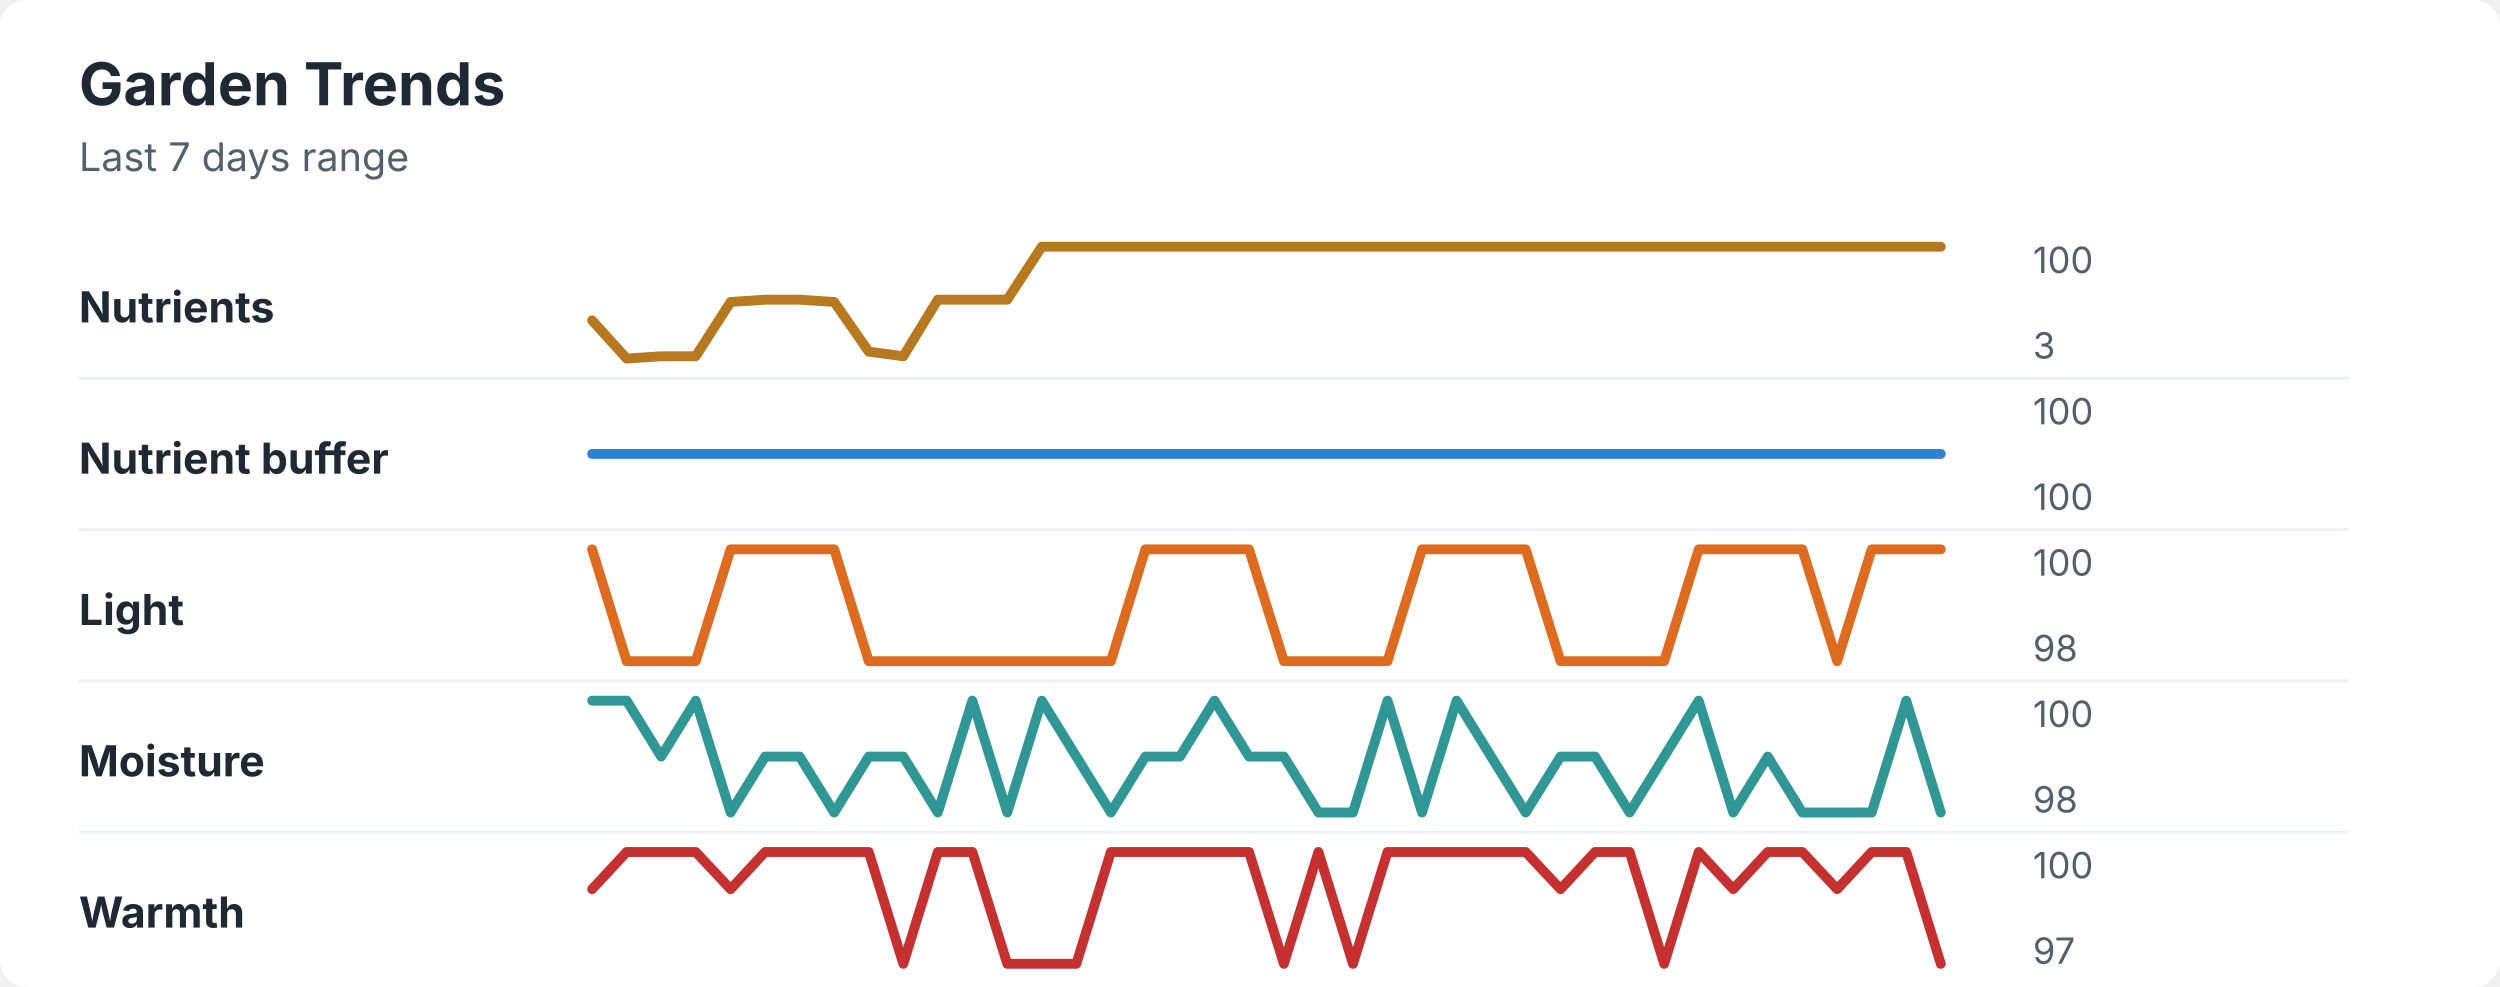
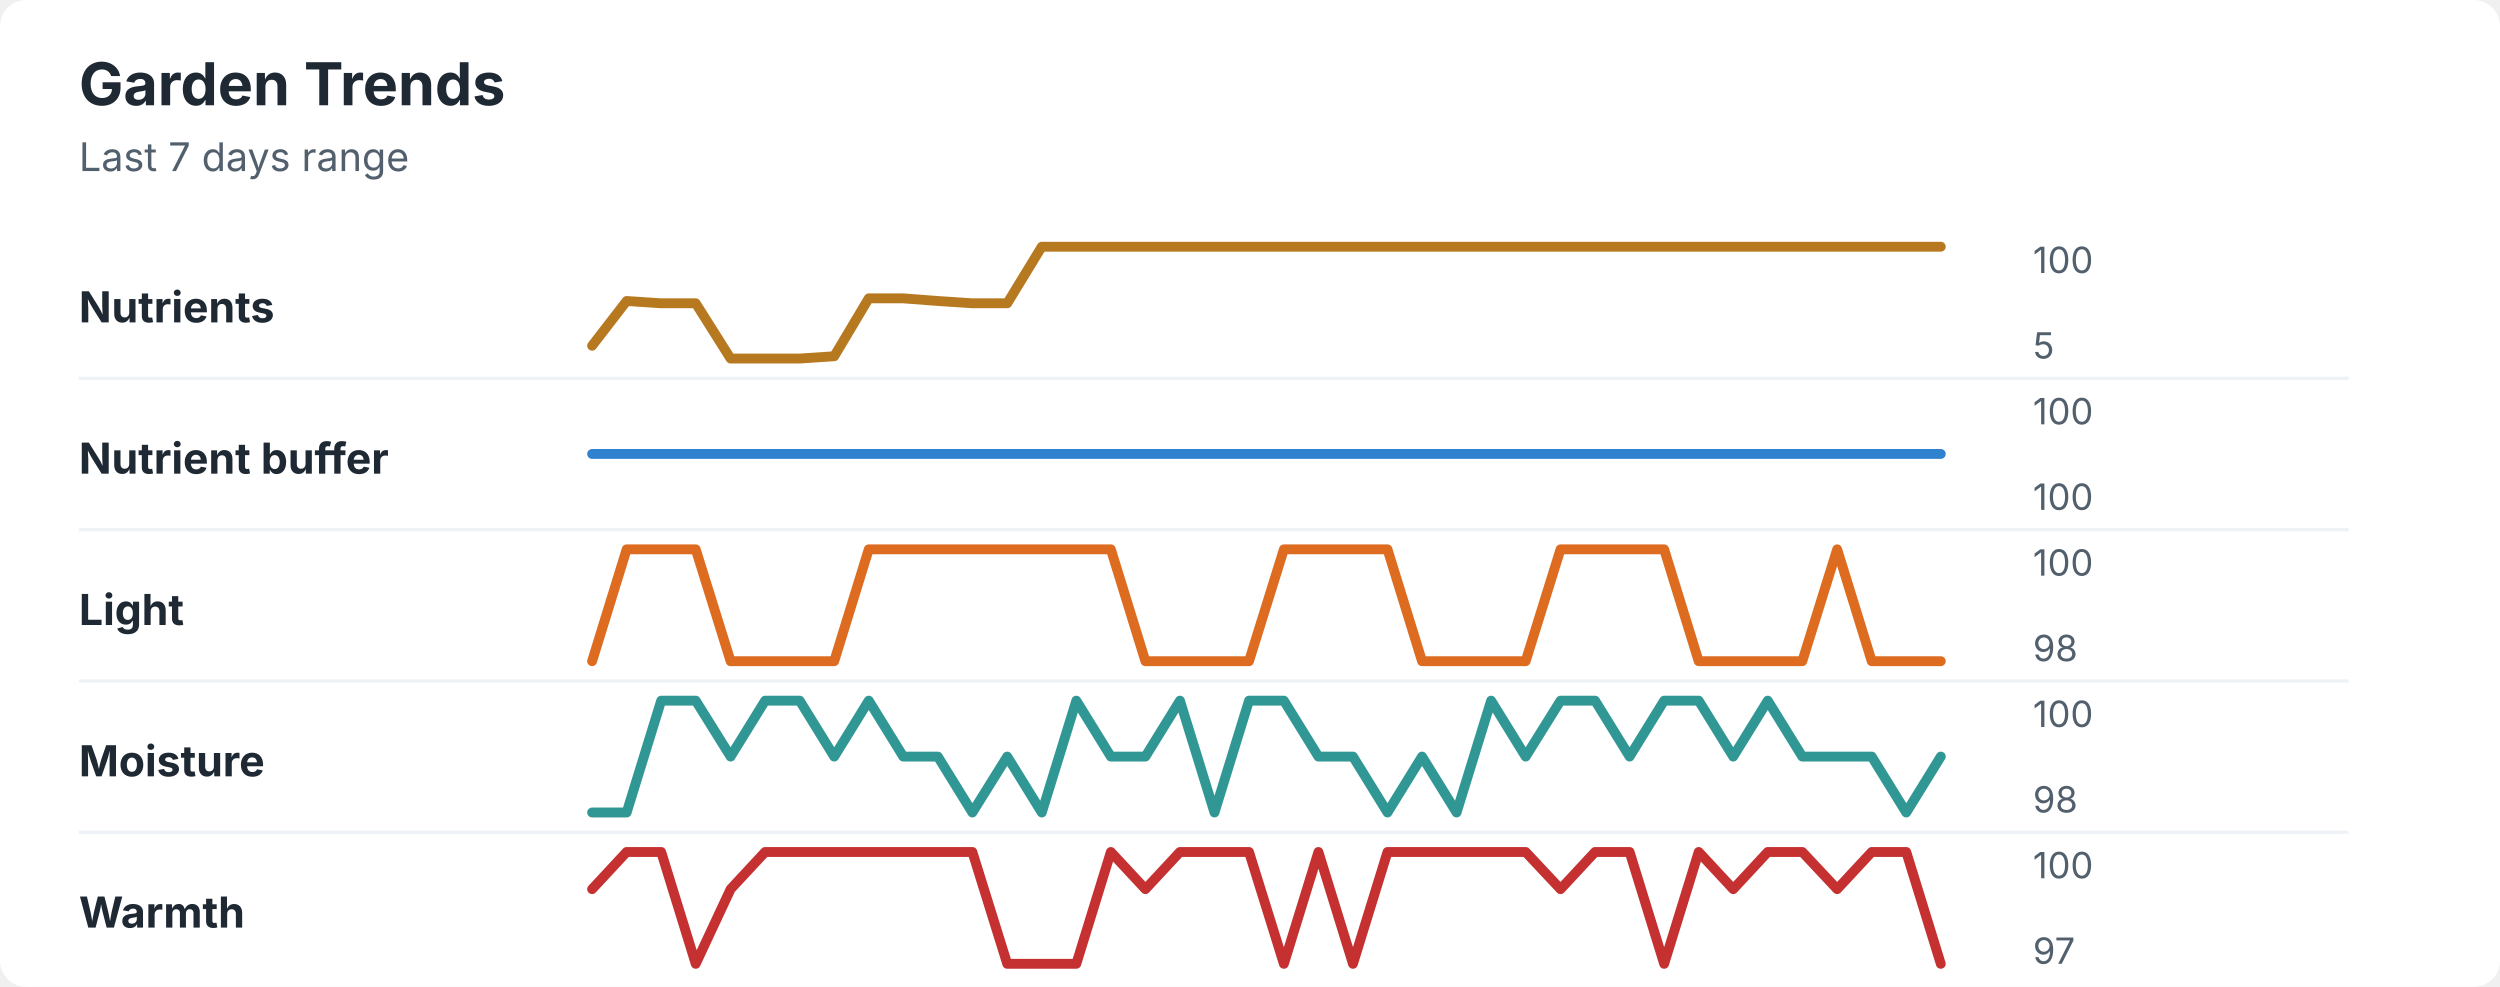
<svg xmlns="http://www.w3.org/2000/svg" width="760" height="300" viewBox="0 0 760 300" role="img" aria-labelledby="title desc">
  <rect width="760" height="300" rx="8" fill="#ffffff" />
  <style>
    text { font-family: -apple-system, BlinkMacSystemFont, "Segoe UI", sans-serif; }
    .title { font-size: 18px; font-weight: 700; fill: #1f2933; }
    .subtitle { font-size: 12px; fill: #52606d; }
    .label { font-size: 13px; font-weight: 650; fill: #1f2933; }
    .axis-value { font-size: 11px; fill: #52606d; }
    .separator { stroke: #eef2f7; stroke-width: 1; }
  </style>
  <text x="24" y="32" class="title">Garden Trends</text>
  <text x="24" y="52" class="subtitle">Last 7 days range</text>
  <text x="24" y="98" class="label">Nutrients</text>
-   <polyline points="180.0,97.4 190.5,109.0 201.0,108.3 211.5,108.3 222.1,91.8 232.6,91.1 243.1,91.1 253.6,91.8 264.1,106.9 274.6,108.3 285.1,91.1 295.6,91.1 306.2,91.1 316.7,75.0 327.2,75.0 337.7,75.0 348.2,75.0 358.7,75.0 369.2,75.0 379.7,75.0 390.3,75.0 400.8,75.0 411.3,75.0 421.8,75.0 432.3,75.0 442.8,75.0 453.3,75.0 463.8,75.0 474.4,75.0 484.9,75.0 495.4,75.0 505.9,75.0 516.4,75.0 526.9,75.0 537.4,75.0 547.9,75.0 558.5,75.0 569.0,75.0 579.5,75.0 590.0,75.0 " fill="none" stroke="#b7791f" stroke-width="3" stroke-linecap="round" stroke-linejoin="round" />
+   <polyline points="180.0,105.1 190.5,91.5 201.0,92.2 211.5,92.2 222.1,109.0 232.6,109.0 243.1,109.0 253.6,108.3 264.1,90.7 274.6,90.7 285.1,91.5 295.6,92.2 306.2,92.2 316.7,75.0 327.2,75.0 337.7,75.0 348.2,75.0 358.7,75.0 369.2,75.0 379.7,75.0 390.3,75.0 400.8,75.0 411.3,75.0 421.8,75.0 432.3,75.0 442.8,75.0 453.3,75.0 463.8,75.0 474.4,75.0 484.9,75.0 495.4,75.0 505.9,75.0 516.4,75.0 526.9,75.0 537.4,75.0 547.9,75.0 558.5,75.0 569.0,75.0 579.5,75.0 590.0,75.0 " fill="none" stroke="#b7791f" stroke-width="3" stroke-linecap="round" stroke-linejoin="round" />
  <text x="618" y="83" class="axis-value">100</text>
-   <text x="618" y="109" class="axis-value">3</text>
+   <text x="618" y="109" class="axis-value">5</text>
  <line x1="24" y1="115.0" x2="714" y2="115.0" class="separator" />
  <text x="24" y="144" class="label">Nutrient buffer</text>
  <polyline points="180.0,138.0 190.5,138.0 201.0,138.0 211.5,138.0 222.1,138.0 232.6,138.0 243.1,138.0 253.6,138.0 264.1,138.0 274.6,138.0 285.1,138.0 295.6,138.0 306.2,138.0 316.7,138.0 327.2,138.0 337.7,138.0 348.2,138.0 358.7,138.0 369.2,138.0 379.7,138.0 390.3,138.0 400.8,138.0 411.3,138.0 421.8,138.0 432.3,138.0 442.8,138.0 453.3,138.0 463.8,138.0 474.4,138.0 484.9,138.0 495.4,138.0 505.9,138.0 516.4,138.0 526.9,138.0 537.4,138.0 547.9,138.0 558.5,138.0 569.0,138.0 579.5,138.0 590.0,138.0 " fill="none" stroke="#3182ce" stroke-width="3" stroke-linecap="round" stroke-linejoin="round" />
  <text x="618" y="129" class="axis-value">100</text>
  <text x="618" y="155" class="axis-value">100</text>
  <line x1="24" y1="161.0" x2="714" y2="161.0" class="separator" />
  <text x="24" y="190" class="label">Light</text>
-   <polyline points="180.0,167.0 190.5,201.0 201.0,201.0 211.5,201.0 222.1,167.0 232.6,167.0 243.1,167.0 253.6,167.0 264.1,201.0 274.6,201.0 285.1,201.0 295.6,201.0 306.2,201.0 316.7,201.0 327.2,201.0 337.7,201.0 348.2,167.0 358.7,167.0 369.2,167.0 379.7,167.0 390.3,201.0 400.8,201.0 411.3,201.0 421.8,201.0 432.3,167.0 442.8,167.0 453.3,167.0 463.8,167.0 474.4,201.0 484.9,201.0 495.4,201.0 505.9,201.0 516.4,167.0 526.9,167.0 537.4,167.0 547.9,167.0 558.5,201.0 569.0,167.0 579.5,167.0 590.0,167.0 " fill="none" stroke="#dd6b20" stroke-width="3" stroke-linecap="round" stroke-linejoin="round" />
+   <polyline points="180.0,201.0 190.5,167.0 201.0,167.0 211.5,167.0 222.1,201.0 232.6,201.0 243.1,201.0 253.6,201.0 264.1,167.0 274.6,167.0 285.1,167.0 295.6,167.0 306.2,167.0 316.7,167.0 327.2,167.0 337.7,167.0 348.2,201.0 358.7,201.0 369.2,201.0 379.7,201.0 390.3,167.0 400.8,167.0 411.3,167.0 421.8,167.0 432.3,201.0 442.8,201.0 453.3,201.0 463.8,201.0 474.4,167.0 484.9,167.0 495.4,167.0 505.9,167.0 516.4,201.0 526.9,201.0 537.4,201.0 547.9,201.0 558.5,167.0 569.0,201.0 579.5,201.0 590.0,201.0 " fill="none" stroke="#dd6b20" stroke-width="3" stroke-linecap="round" stroke-linejoin="round" />
  <text x="618" y="175" class="axis-value">100</text>
  <text x="618" y="201" class="axis-value">98</text>
  <line x1="24" y1="207.0" x2="714" y2="207.0" class="separator" />
  <text x="24" y="236" class="label">Moisture</text>
-   <polyline points="180.0,213.0 190.5,213.0 201.0,230.0 211.5,213.0 222.1,247.0 232.6,230.0 243.1,230.0 253.6,247.0 264.1,230.0 274.6,230.0 285.1,247.0 295.6,213.0 306.2,247.0 316.7,213.0 327.2,230.0 337.7,247.0 348.2,230.0 358.7,230.0 369.2,213.0 379.7,230.0 390.3,230.0 400.8,247.0 411.3,247.0 421.8,213.0 432.3,247.0 442.8,213.0 453.3,230.0 463.8,247.0 474.4,230.0 484.9,230.0 495.4,247.0 505.9,230.0 516.4,213.0 526.9,247.0 537.4,230.0 547.9,247.0 558.5,247.0 569.0,247.0 579.5,213.0 590.0,247.0 " fill="none" stroke="#319795" stroke-width="3" stroke-linecap="round" stroke-linejoin="round" />
+   <polyline points="180.0,247.0 190.5,247.0 201.0,213.0 211.5,213.0 222.1,230.0 232.6,213.0 243.1,213.0 253.6,230.0 264.1,213.0 274.6,230.0 285.1,230.0 295.6,247.0 306.2,230.0 316.7,247.0 327.2,213.0 337.7,230.0 348.2,230.0 358.7,213.0 369.2,247.0 379.7,213.0 390.3,213.0 400.8,230.0 411.3,230.0 421.8,247.0 432.3,230.0 442.8,247.0 453.3,213.0 463.8,230.0 474.4,213.0 484.9,213.0 495.4,230.0 505.9,213.0 516.4,213.0 526.9,230.0 537.4,213.0 547.9,230.0 558.5,230.0 569.0,230.0 579.5,247.0 590.0,230.0 " fill="none" stroke="#319795" stroke-width="3" stroke-linecap="round" stroke-linejoin="round" />
  <text x="618" y="221" class="axis-value">100</text>
  <text x="618" y="247" class="axis-value">98</text>
  <line x1="24" y1="253.0" x2="714" y2="253.0" class="separator" />
  <text x="24" y="282" class="label">Warmth</text>
-   <polyline points="180.0,270.3 190.5,259.0 201.0,259.0 211.5,259.0 222.1,270.3 232.6,259.0 243.1,259.0 253.6,259.0 264.1,259.0 274.6,293.0 285.1,259.0 295.6,259.0 306.2,293.0 316.7,293.0 327.2,293.0 337.7,259.0 348.2,259.0 358.7,259.0 369.2,259.0 379.7,259.0 390.3,293.0 400.8,259.0 411.3,293.0 421.8,259.0 432.3,259.0 442.8,259.0 453.3,259.0 463.8,259.0 474.4,270.3 484.9,259.0 495.4,259.0 505.9,293.0 516.4,259.0 526.9,270.3 537.4,259.0 547.9,259.0 558.5,270.3 569.0,259.0 579.5,259.0 590.0,293.0 " fill="none" stroke="#c53030" stroke-width="3" stroke-linecap="round" stroke-linejoin="round" />
+   <polyline points="180.0,270.3 190.5,259.0 201.0,259.0 211.5,293.0 222.1,270.3 232.6,259.0 243.1,259.0 253.6,259.0 264.1,259.0 274.6,259.0 285.1,259.0 295.6,259.0 306.2,293.0 316.7,293.0 327.2,293.0 337.7,259.0 348.2,270.3 358.7,259.0 369.2,259.0 379.7,259.0 390.3,293.0 400.8,259.0 411.3,293.0 421.8,259.0 432.3,259.0 442.8,259.0 453.3,259.0 463.8,259.0 474.4,270.3 484.9,259.0 495.4,259.0 505.9,293.0 516.4,259.0 526.9,270.3 537.4,259.0 547.9,259.0 558.5,270.3 569.0,259.0 579.5,259.0 590.0,293.0 " fill="none" stroke="#c53030" stroke-width="3" stroke-linecap="round" stroke-linejoin="round" />
  <text x="618" y="267" class="axis-value">100</text>
  <text x="618" y="293" class="axis-value">97</text>
</svg>
